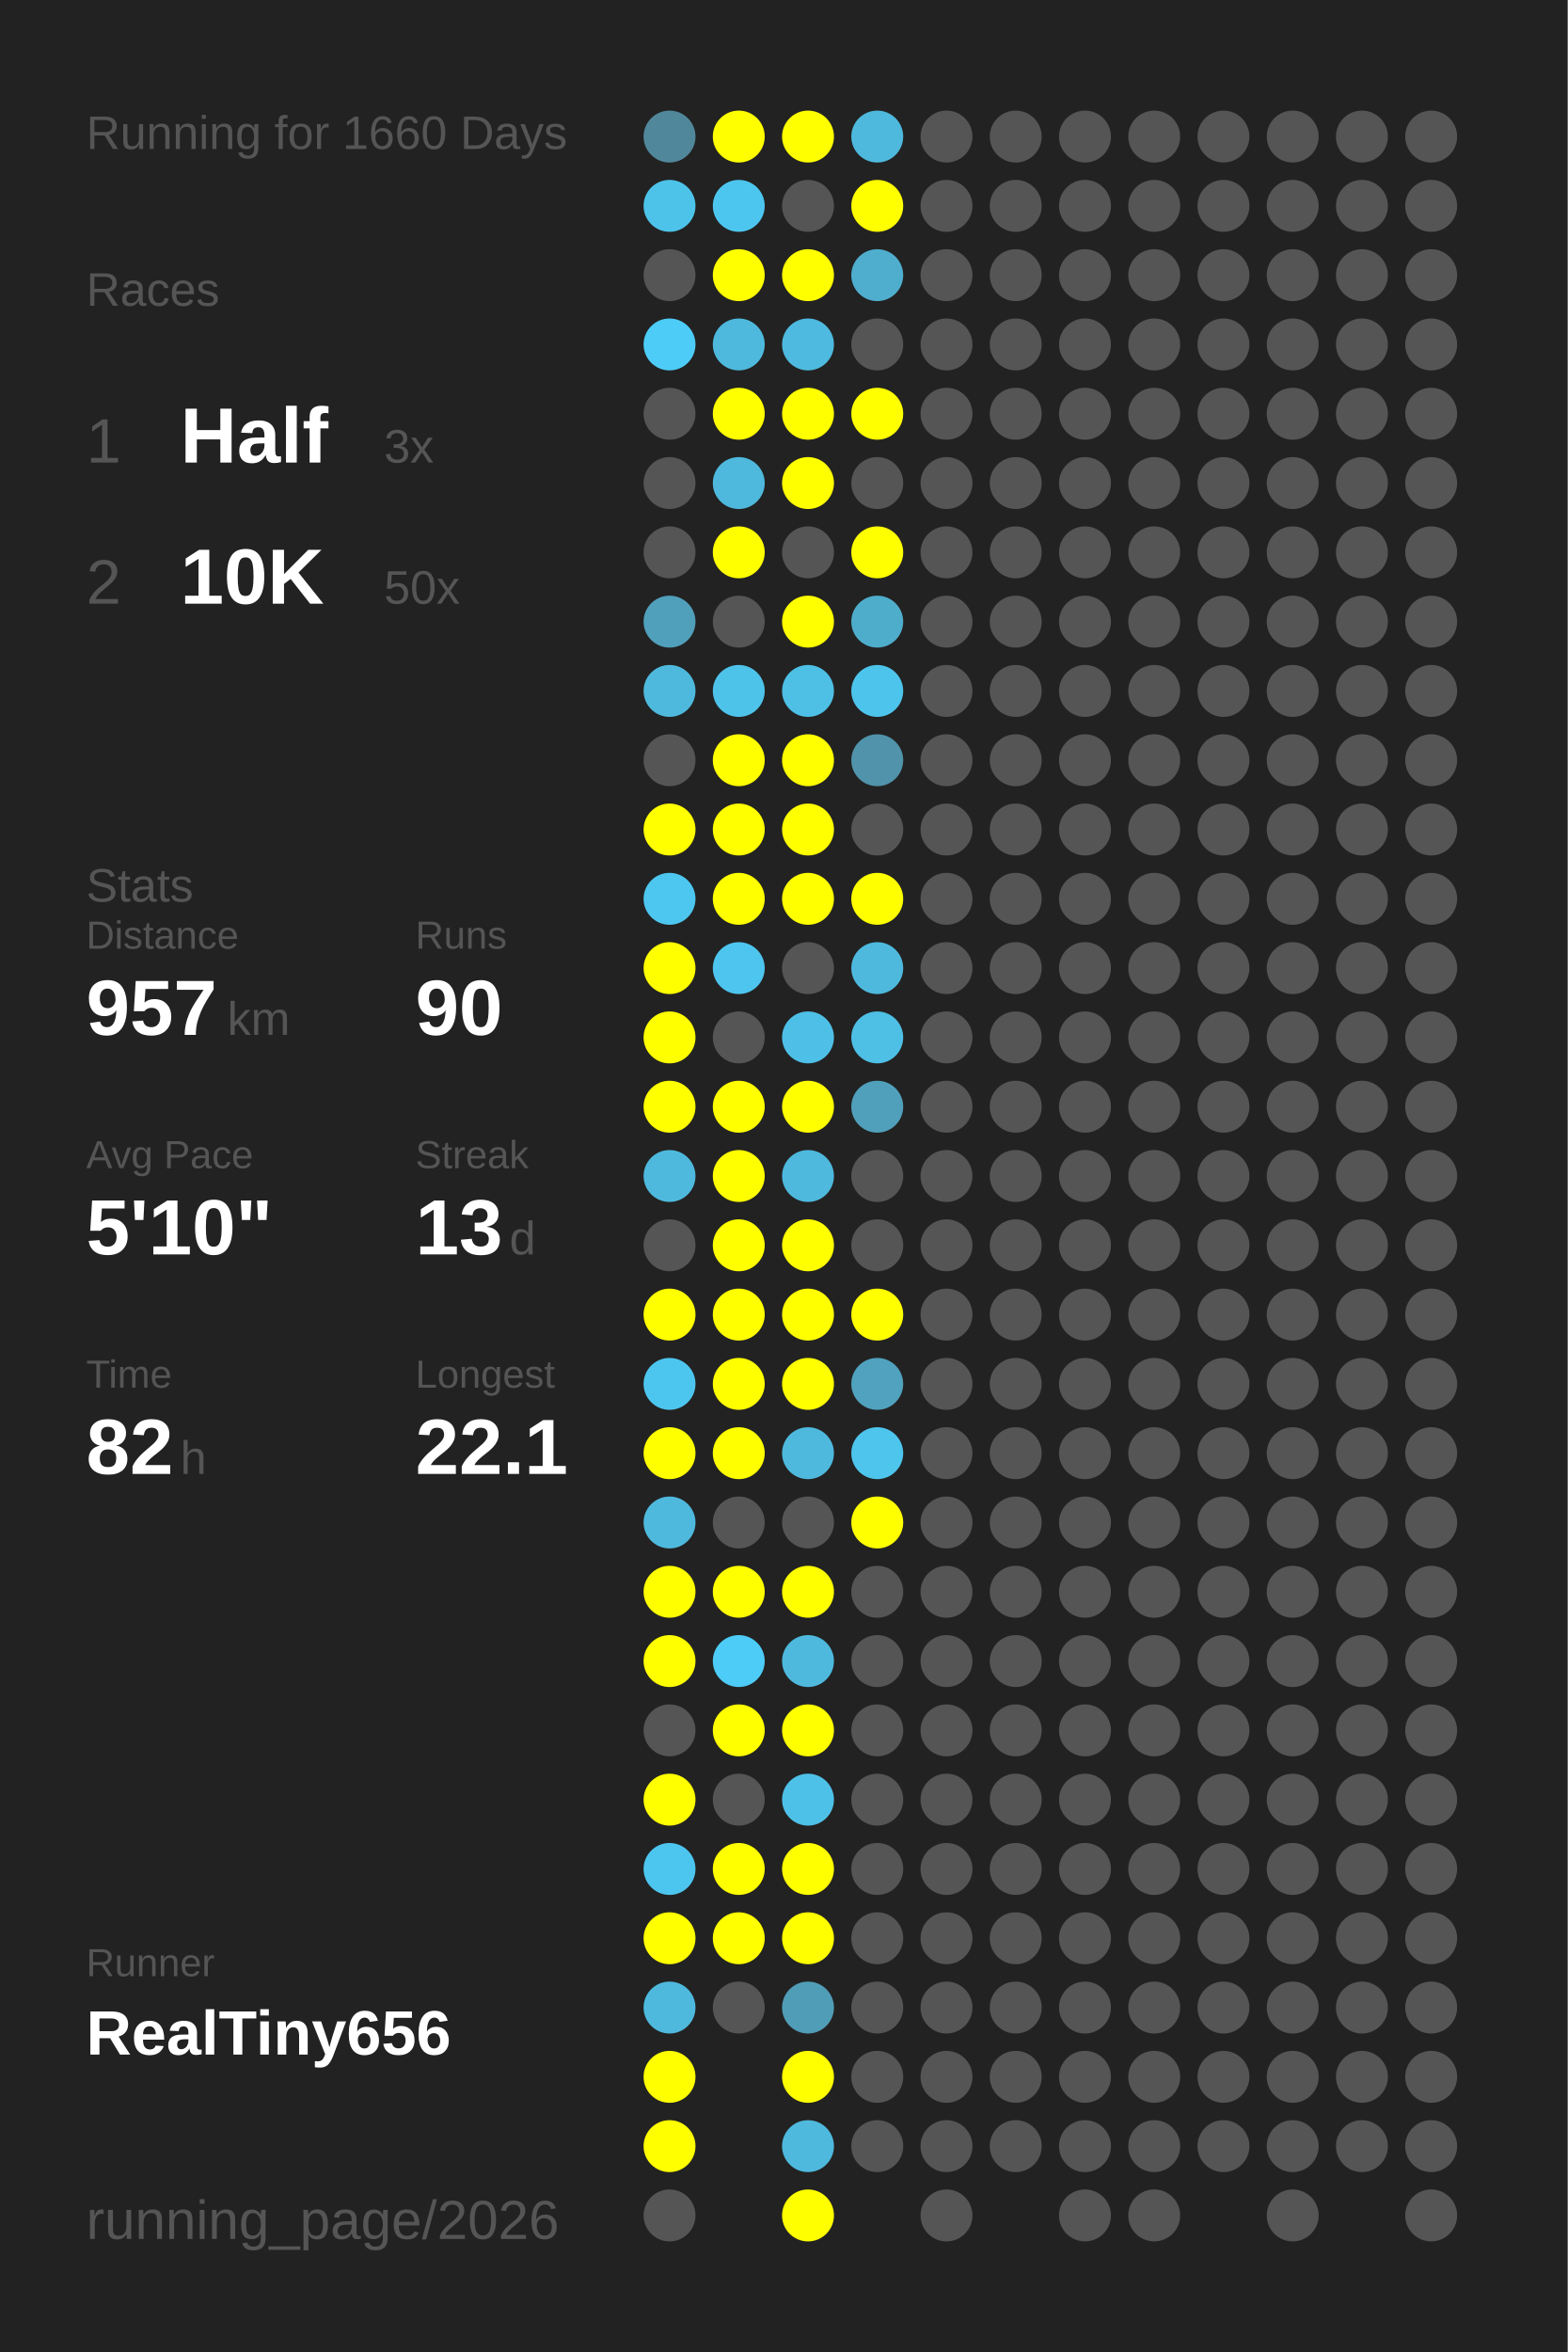
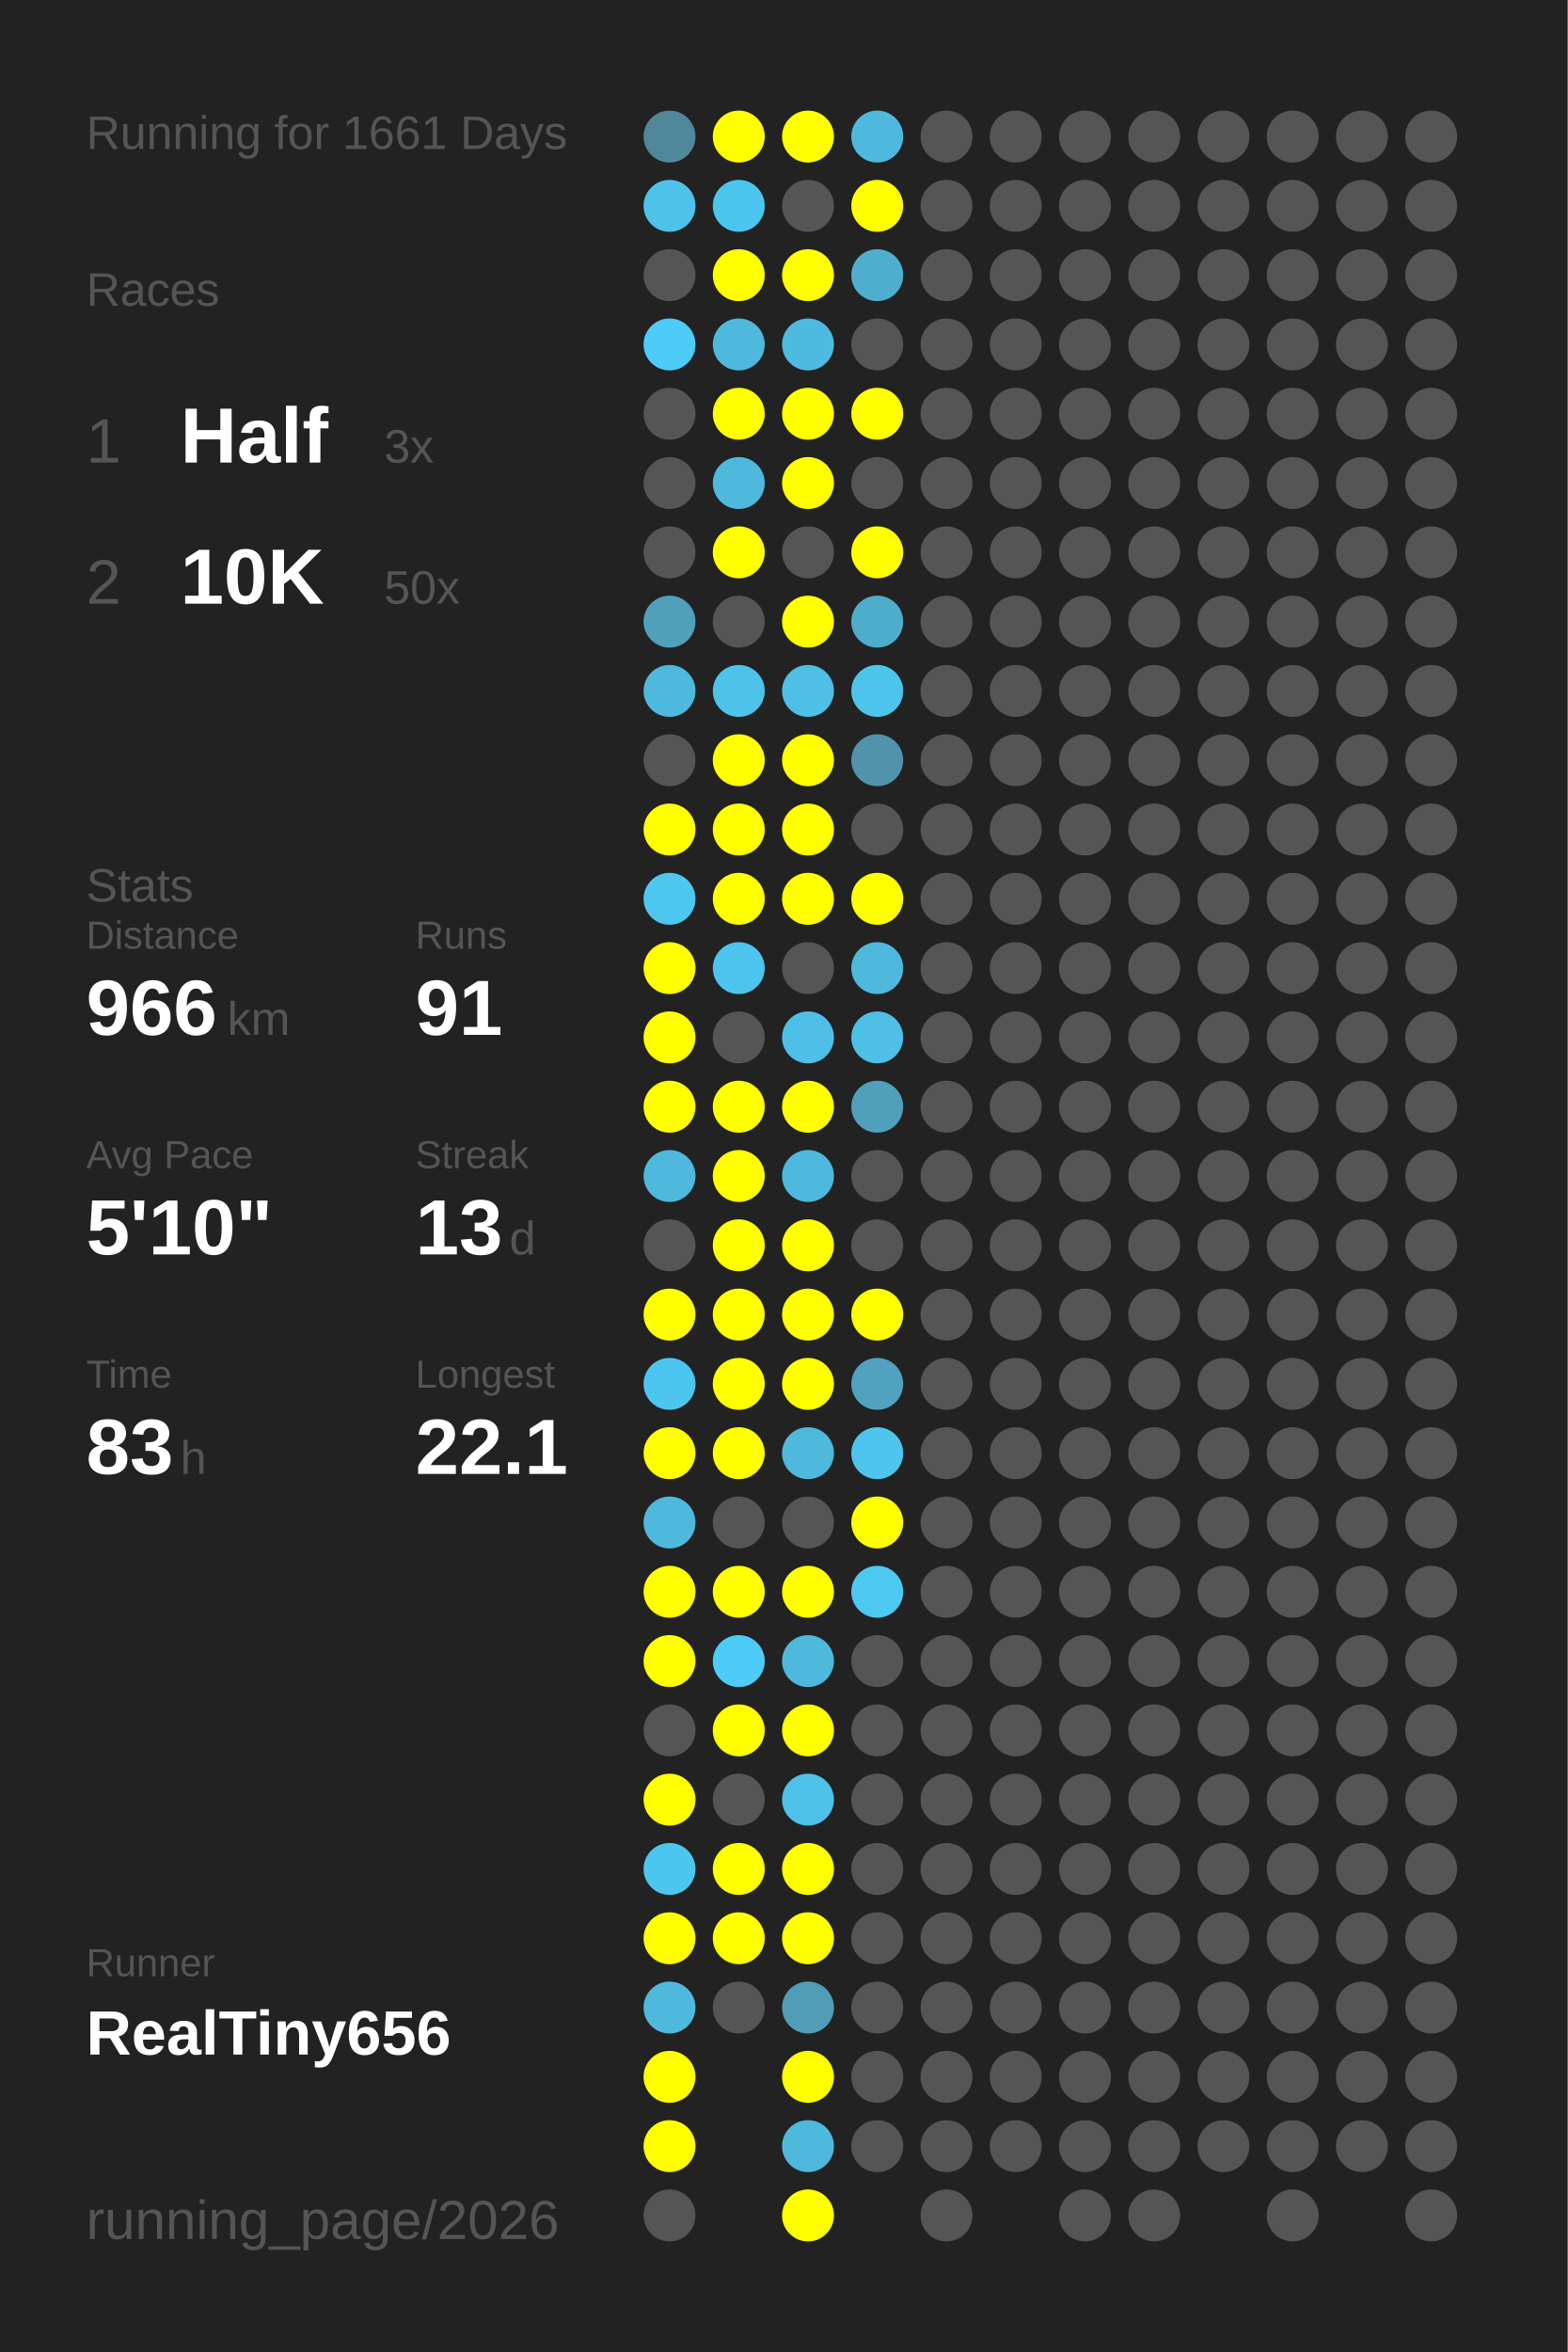
<svg xmlns="http://www.w3.org/2000/svg" baseProfile="full" height="300mm" version="1.1" viewBox="0,0,200,300" width="200mm">
  <defs />
  <rect fill="#222222" height="300" width="200" x="0" y="0" />
-   <text fill="#555555" style="font-size:6px; font-family:Arial;" x="11" y="19">Running for 1660 Days</text>
+   <text fill="#555555" style="font-size:6px; font-family:Arial;" x="11" y="19">Running for 1661 Days</text>
  <text fill="#555555" style="font-size:6px; font-family:Arial;" x="11" y="39">Races</text>
  <text fill="#555555" style="font-size:8px; font-family:Arial;" x="11" y="59">1</text>
  <text fill="#FFFFFF" style="font-size:10px; font-family:Arial; font-weight:bold;" x="23" y="59">Half</text>
  <text fill="#555555" style="font-size:6px; font-family:Arial;" x="49" y="59">3x</text>
  <text fill="#555555" style="font-size:8px; font-family:Arial;" x="11" y="77">2</text>
  <text fill="#FFFFFF" style="font-size:10px; font-family:Arial; font-weight:bold;" x="23" y="77">10K</text>
  <text fill="#555555" style="font-size:6px; font-family:Arial;" x="49" y="77">50x</text>
  <text fill="#555555" style="font-size:6px; font-family:Arial;" x="11" y="115">Stats</text>
  <text fill="#555555" style="font-size:5px; font-family:Arial;" x="11" y="121">Distance</text>
-   <text fill="#FFFFFF" style="font-size:10px; font-family:Arial; font-weight:bold;" x="11" y="132">957</text>
+   <text fill="#FFFFFF" style="font-size:10px; font-family:Arial; font-weight:bold;" x="11" y="132">966</text>
  <text fill="#555555" style="font-size:6px; font-family:Arial;" x="29" y="132">km</text>
  <text fill="#555555" style="font-size:5px; font-family:Arial;" x="53" y="121">Runs</text>
-   <text fill="#FFFFFF" style="font-size:10px; font-family:Arial; font-weight:bold;" x="53" y="132">90</text>
+   <text fill="#FFFFFF" style="font-size:10px; font-family:Arial; font-weight:bold;" x="53" y="132">91</text>
  <text fill="#555555" style="font-size:5px; font-family:Arial;" x="11" y="149">Avg Pace</text>
  <text fill="#FFFFFF" style="font-size:10px; font-family:Arial; font-weight:bold;" x="11" y="160">5'10"</text>
  <text fill="#555555" style="font-size:5px; font-family:Arial;" x="53" y="149">Streak</text>
  <text fill="#FFFFFF" style="font-size:10px; font-family:Arial; font-weight:bold;" x="53" y="160">13</text>
  <text fill="#555555" style="font-size:6px; font-family:Arial;" x="65" y="160">d</text>
  <text fill="#555555" style="font-size:5px; font-family:Arial;" x="11" y="177">Time</text>
-   <text fill="#FFFFFF" style="font-size:10px; font-family:Arial; font-weight:bold;" x="11" y="188">82</text>
+   <text fill="#FFFFFF" style="font-size:10px; font-family:Arial; font-weight:bold;" x="11" y="188">83</text>
  <text fill="#555555" style="font-size:6px; font-family:Arial;" x="23" y="188">h</text>
  <text fill="#555555" style="font-size:5px; font-family:Arial;" x="53" y="177">Longest</text>
  <text fill="#FFFFFF" style="font-size:10px; font-family:Arial; font-weight:bold;" x="53" y="188">22.1</text>
  <text fill="#555555" style="font-size:5px; font-family:Arial;" x="11" y="252.065">Runner</text>
  <text fill="#FFFFFF" style="font-size:8px; font-family:Arial; font-weight:bold;" x="11" y="262.065">RealTiny656</text>
  <text fill="#555555" style="font-size:7px; font-family:Arial;" x="11" y="285.581">running_page/2026</text>
  <circle cx="85.417" cy="17.419" fill="#51879a" r="3.312" />
  <circle cx="85.417" cy="26.258" fill="#4dc3ea" r="3.312" />
  <circle cx="85.417" cy="35.097" fill="#555555" r="3.312" />
  <circle cx="85.417" cy="43.935" fill="#4dccf7" r="3.312" />
  <circle cx="85.417" cy="52.774" fill="#555555" r="3.312" />
  <circle cx="85.417" cy="61.613" fill="#555555" r="3.312" />
  <circle cx="85.417" cy="70.452" fill="#555555" r="3.312" />
  <circle cx="85.417" cy="79.29" fill="#50a0bb" r="3.312" />
  <circle cx="85.417" cy="88.129" fill="#4eb9dd" r="3.312" />
  <circle cx="85.417" cy="96.968" fill="#555555" r="3.312" />
  <circle cx="85.417" cy="105.806" fill="#FFFF00" r="3.312" />
  <circle cx="85.417" cy="114.645" fill="#4dc7f0" r="3.312" />
  <circle cx="85.417" cy="123.484" fill="#FFFF00" r="3.312" />
  <circle cx="85.417" cy="132.323" fill="#FFFF00" r="3.312" />
  <circle cx="85.417" cy="141.161" fill="#FFFF00" r="3.312" />
  <circle cx="85.417" cy="150" fill="#4eb9dd" r="3.312" />
  <circle cx="85.417" cy="158.839" fill="#555555" r="3.312" />
  <circle cx="85.417" cy="167.677" fill="#FFFF00" r="3.312" />
  <circle cx="85.417" cy="176.516" fill="#4dc6ef" r="3.312" />
  <circle cx="85.417" cy="185.355" fill="#FFFF00" r="3.312" />
  <circle cx="85.417" cy="194.194" fill="#4eb9dd" r="3.312" />
  <circle cx="85.417" cy="203.032" fill="#FFFF00" r="3.312" />
  <circle cx="85.417" cy="211.871" fill="#FFFF00" r="3.312" />
  <circle cx="85.417" cy="220.71" fill="#555555" r="3.312" />
  <circle cx="85.417" cy="229.548" fill="#FFFF00" r="3.312" />
  <circle cx="85.417" cy="238.387" fill="#4dc6ef" r="3.312" />
  <circle cx="85.417" cy="247.226" fill="#FFFF00" r="3.312" />
  <circle cx="85.417" cy="256.065" fill="#4eb9dd" r="3.312" />
  <circle cx="85.417" cy="264.903" fill="#FFFF00" r="3.312" />
  <circle cx="85.417" cy="273.742" fill="#FFFF00" r="3.312" />
  <circle cx="85.417" cy="282.581" fill="#555555" r="3.312" />
  <circle cx="94.25" cy="17.419" fill="#FFFF00" r="3.312" />
  <circle cx="94.25" cy="26.258" fill="#4dc6ef" r="3.312" />
  <circle cx="94.25" cy="35.097" fill="#FFFF00" r="3.312" />
  <circle cx="94.25" cy="43.935" fill="#4eb9dd" r="3.312" />
  <circle cx="94.25" cy="52.774" fill="#FFFF00" r="3.312" />
  <circle cx="94.25" cy="61.613" fill="#4eb9dd" r="3.312" />
  <circle cx="94.25" cy="70.452" fill="#FFFF00" r="3.312" />
  <circle cx="94.25" cy="79.29" fill="#555555" r="3.312" />
  <circle cx="94.25" cy="88.129" fill="#4dc3ea" r="3.312" />
  <circle cx="94.25" cy="96.968" fill="#FFFF00" r="3.312" />
  <circle cx="94.25" cy="105.806" fill="#FFFF00" r="3.312" />
  <circle cx="94.25" cy="114.645" fill="#FFFF00" r="3.312" />
  <circle cx="94.25" cy="123.484" fill="#4dc5ee" r="3.312" />
  <circle cx="94.25" cy="132.323" fill="#555555" r="3.312" />
  <circle cx="94.25" cy="141.161" fill="#FFFF00" r="3.312" />
  <circle cx="94.25" cy="150" fill="#FFFF00" r="3.312" />
  <circle cx="94.25" cy="158.839" fill="#FFFF00" r="3.312" />
  <circle cx="94.25" cy="167.677" fill="#FFFF00" r="3.312" />
  <circle cx="94.25" cy="176.516" fill="#FFFF00" r="3.312" />
  <circle cx="94.25" cy="185.355" fill="#FFFF00" r="3.312" />
  <circle cx="94.25" cy="194.194" fill="#555555" r="3.312" />
  <circle cx="94.25" cy="203.032" fill="#FFFF00" r="3.312" />
  <circle cx="94.25" cy="211.871" fill="#4dccf7" r="3.312" />
  <circle cx="94.25" cy="220.71" fill="#FFFF00" r="3.312" />
  <circle cx="94.25" cy="229.548" fill="#555555" r="3.312" />
  <circle cx="94.25" cy="238.387" fill="#FFFF00" r="3.312" />
  <circle cx="94.25" cy="247.226" fill="#FFFF00" r="3.312" />
  <circle cx="94.25" cy="256.065" fill="#555555" r="3.312" />
  <circle cx="103.083" cy="17.419" fill="#FFFF00" r="3.312" />
  <circle cx="103.083" cy="26.258" fill="#555555" r="3.312" />
  <circle cx="103.083" cy="35.097" fill="#FFFF00" r="3.312" />
  <circle cx="103.083" cy="43.935" fill="#4ebadf" r="3.312" />
  <circle cx="103.083" cy="52.774" fill="#FFFF00" r="3.312" />
  <circle cx="103.083" cy="61.613" fill="#FFFF00" r="3.312" />
  <circle cx="103.083" cy="70.452" fill="#555555" r="3.312" />
  <circle cx="103.083" cy="79.29" fill="#FFFF00" r="3.312" />
  <circle cx="103.083" cy="88.129" fill="#4ebfe5" r="3.312" />
  <circle cx="103.083" cy="96.968" fill="#FFFF00" r="3.312" />
  <circle cx="103.083" cy="105.806" fill="#FFFF00" r="3.312" />
  <circle cx="103.083" cy="114.645" fill="#FFFF00" r="3.312" />
  <circle cx="103.083" cy="123.484" fill="#555555" r="3.312" />
  <circle cx="103.083" cy="132.323" fill="#4ec0e7" r="3.312" />
  <circle cx="103.083" cy="141.161" fill="#FFFF00" r="3.312" />
  <circle cx="103.083" cy="150" fill="#4eb9dd" r="3.312" />
  <circle cx="103.083" cy="158.839" fill="#FFFF00" r="3.312" />
  <circle cx="103.083" cy="167.677" fill="#FFFF00" r="3.312" />
  <circle cx="103.083" cy="176.516" fill="#FFFF00" r="3.312" />
  <circle cx="103.083" cy="185.355" fill="#4eb9dd" r="3.312" />
  <circle cx="103.083" cy="194.194" fill="#555555" r="3.312" />
  <circle cx="103.083" cy="203.032" fill="#FFFF00" r="3.312" />
  <circle cx="103.083" cy="211.871" fill="#4eb9dd" r="3.312" />
  <circle cx="103.083" cy="220.71" fill="#FFFF00" r="3.312" />
  <circle cx="103.083" cy="229.548" fill="#4ec1e8" r="3.312" />
  <circle cx="103.083" cy="238.387" fill="#FFFF00" r="3.312" />
  <circle cx="103.083" cy="247.226" fill="#FFFF00" r="3.312" />
  <circle cx="103.083" cy="256.065" fill="#509db7" r="3.312" />
  <circle cx="103.083" cy="264.903" fill="#FFFF00" r="3.312" />
  <circle cx="103.083" cy="273.742" fill="#4eb9dd" r="3.312" />
  <circle cx="103.083" cy="282.581" fill="#FFFF00" r="3.312" />
  <circle cx="111.917" cy="17.419" fill="#4eb9dd" r="3.312" />
  <circle cx="111.917" cy="26.258" fill="#FFFF00" r="3.312" />
  <circle cx="111.917" cy="35.097" fill="#4faece" r="3.312" />
  <circle cx="111.917" cy="43.935" fill="#555555" r="3.312" />
  <circle cx="111.917" cy="52.774" fill="#FFFF00" r="3.312" />
  <circle cx="111.917" cy="61.613" fill="#555555" r="3.312" />
  <circle cx="111.917" cy="70.452" fill="#FFFF00" r="3.312" />
  <circle cx="111.917" cy="79.29" fill="#4fadcc" r="3.312" />
  <circle cx="111.917" cy="88.129" fill="#4dc4eb" r="3.312" />
  <circle cx="111.917" cy="96.968" fill="#5093aa" r="3.312" />
  <circle cx="111.917" cy="105.806" fill="#555555" r="3.312" />
  <circle cx="111.917" cy="114.645" fill="#FFFF00" r="3.312" />
  <circle cx="111.917" cy="123.484" fill="#4eb9dd" r="3.312" />
  <circle cx="111.917" cy="132.323" fill="#4ebfe5" r="3.312" />
  <circle cx="111.917" cy="141.161" fill="#50a0bb" r="3.312" />
  <circle cx="111.917" cy="150" fill="#555555" r="3.312" />
  <circle cx="111.917" cy="158.839" fill="#555555" r="3.312" />
  <circle cx="111.917" cy="167.677" fill="#FFFF00" r="3.312" />
  <circle cx="111.917" cy="176.516" fill="#50a2be" r="3.312" />
  <circle cx="111.917" cy="185.355" fill="#4dc5ed" r="3.312" />
  <circle cx="111.917" cy="194.194" fill="#FFFF00" r="3.312" />
-   <circle cx="111.917" cy="203.032" fill="#555555" r="3.312" />
+   <circle cx="111.917" cy="203.032" fill="#4dc8f1" r="3.312" />
  <circle cx="111.917" cy="211.871" fill="#555555" r="3.312" />
  <circle cx="111.917" cy="220.71" fill="#555555" r="3.312" />
  <circle cx="111.917" cy="229.548" fill="#555555" r="3.312" />
  <circle cx="111.917" cy="238.387" fill="#555555" r="3.312" />
  <circle cx="111.917" cy="247.226" fill="#555555" r="3.312" />
  <circle cx="111.917" cy="256.065" fill="#555555" r="3.312" />
  <circle cx="111.917" cy="264.903" fill="#555555" r="3.312" />
  <circle cx="111.917" cy="273.742" fill="#555555" r="3.312" />
  <circle cx="120.75" cy="17.419" fill="#555555" r="3.312" />
  <circle cx="120.75" cy="26.258" fill="#555555" r="3.312" />
  <circle cx="120.75" cy="35.097" fill="#555555" r="3.312" />
  <circle cx="120.75" cy="43.935" fill="#555555" r="3.312" />
  <circle cx="120.75" cy="52.774" fill="#555555" r="3.312" />
  <circle cx="120.75" cy="61.613" fill="#555555" r="3.312" />
  <circle cx="120.75" cy="70.452" fill="#555555" r="3.312" />
  <circle cx="120.75" cy="79.29" fill="#555555" r="3.312" />
  <circle cx="120.75" cy="88.129" fill="#555555" r="3.312" />
  <circle cx="120.75" cy="96.968" fill="#555555" r="3.312" />
  <circle cx="120.75" cy="105.806" fill="#555555" r="3.312" />
  <circle cx="120.75" cy="114.645" fill="#555555" r="3.312" />
  <circle cx="120.75" cy="123.484" fill="#555555" r="3.312" />
  <circle cx="120.75" cy="132.323" fill="#555555" r="3.312" />
  <circle cx="120.75" cy="141.161" fill="#555555" r="3.312" />
  <circle cx="120.75" cy="150" fill="#555555" r="3.312" />
  <circle cx="120.75" cy="158.839" fill="#555555" r="3.312" />
  <circle cx="120.75" cy="167.677" fill="#555555" r="3.312" />
  <circle cx="120.75" cy="176.516" fill="#555555" r="3.312" />
  <circle cx="120.75" cy="185.355" fill="#555555" r="3.312" />
  <circle cx="120.75" cy="194.194" fill="#555555" r="3.312" />
  <circle cx="120.75" cy="203.032" fill="#555555" r="3.312" />
  <circle cx="120.75" cy="211.871" fill="#555555" r="3.312" />
  <circle cx="120.75" cy="220.71" fill="#555555" r="3.312" />
  <circle cx="120.75" cy="229.548" fill="#555555" r="3.312" />
  <circle cx="120.75" cy="238.387" fill="#555555" r="3.312" />
  <circle cx="120.75" cy="247.226" fill="#555555" r="3.312" />
  <circle cx="120.75" cy="256.065" fill="#555555" r="3.312" />
  <circle cx="120.75" cy="264.903" fill="#555555" r="3.312" />
  <circle cx="120.75" cy="273.742" fill="#555555" r="3.312" />
  <circle cx="120.75" cy="282.581" fill="#555555" r="3.312" />
  <circle cx="129.583" cy="17.419" fill="#555555" r="3.312" />
  <circle cx="129.583" cy="26.258" fill="#555555" r="3.312" />
  <circle cx="129.583" cy="35.097" fill="#555555" r="3.312" />
  <circle cx="129.583" cy="43.935" fill="#555555" r="3.312" />
  <circle cx="129.583" cy="52.774" fill="#555555" r="3.312" />
  <circle cx="129.583" cy="61.613" fill="#555555" r="3.312" />
  <circle cx="129.583" cy="70.452" fill="#555555" r="3.312" />
  <circle cx="129.583" cy="79.29" fill="#555555" r="3.312" />
  <circle cx="129.583" cy="88.129" fill="#555555" r="3.312" />
  <circle cx="129.583" cy="96.968" fill="#555555" r="3.312" />
  <circle cx="129.583" cy="105.806" fill="#555555" r="3.312" />
  <circle cx="129.583" cy="114.645" fill="#555555" r="3.312" />
  <circle cx="129.583" cy="123.484" fill="#555555" r="3.312" />
  <circle cx="129.583" cy="132.323" fill="#555555" r="3.312" />
  <circle cx="129.583" cy="141.161" fill="#555555" r="3.312" />
  <circle cx="129.583" cy="150" fill="#555555" r="3.312" />
  <circle cx="129.583" cy="158.839" fill="#555555" r="3.312" />
  <circle cx="129.583" cy="167.677" fill="#555555" r="3.312" />
  <circle cx="129.583" cy="176.516" fill="#555555" r="3.312" />
  <circle cx="129.583" cy="185.355" fill="#555555" r="3.312" />
  <circle cx="129.583" cy="194.194" fill="#555555" r="3.312" />
  <circle cx="129.583" cy="203.032" fill="#555555" r="3.312" />
  <circle cx="129.583" cy="211.871" fill="#555555" r="3.312" />
  <circle cx="129.583" cy="220.71" fill="#555555" r="3.312" />
  <circle cx="129.583" cy="229.548" fill="#555555" r="3.312" />
  <circle cx="129.583" cy="238.387" fill="#555555" r="3.312" />
  <circle cx="129.583" cy="247.226" fill="#555555" r="3.312" />
  <circle cx="129.583" cy="256.065" fill="#555555" r="3.312" />
  <circle cx="129.583" cy="264.903" fill="#555555" r="3.312" />
  <circle cx="129.583" cy="273.742" fill="#555555" r="3.312" />
  <circle cx="138.417" cy="17.419" fill="#555555" r="3.312" />
  <circle cx="138.417" cy="26.258" fill="#555555" r="3.312" />
  <circle cx="138.417" cy="35.097" fill="#555555" r="3.312" />
  <circle cx="138.417" cy="43.935" fill="#555555" r="3.312" />
  <circle cx="138.417" cy="52.774" fill="#555555" r="3.312" />
  <circle cx="138.417" cy="61.613" fill="#555555" r="3.312" />
  <circle cx="138.417" cy="70.452" fill="#555555" r="3.312" />
  <circle cx="138.417" cy="79.29" fill="#555555" r="3.312" />
  <circle cx="138.417" cy="88.129" fill="#555555" r="3.312" />
  <circle cx="138.417" cy="96.968" fill="#555555" r="3.312" />
  <circle cx="138.417" cy="105.806" fill="#555555" r="3.312" />
  <circle cx="138.417" cy="114.645" fill="#555555" r="3.312" />
  <circle cx="138.417" cy="123.484" fill="#555555" r="3.312" />
  <circle cx="138.417" cy="132.323" fill="#555555" r="3.312" />
  <circle cx="138.417" cy="141.161" fill="#555555" r="3.312" />
  <circle cx="138.417" cy="150" fill="#555555" r="3.312" />
  <circle cx="138.417" cy="158.839" fill="#555555" r="3.312" />
  <circle cx="138.417" cy="167.677" fill="#555555" r="3.312" />
  <circle cx="138.417" cy="176.516" fill="#555555" r="3.312" />
  <circle cx="138.417" cy="185.355" fill="#555555" r="3.312" />
  <circle cx="138.417" cy="194.194" fill="#555555" r="3.312" />
  <circle cx="138.417" cy="203.032" fill="#555555" r="3.312" />
  <circle cx="138.417" cy="211.871" fill="#555555" r="3.312" />
  <circle cx="138.417" cy="220.71" fill="#555555" r="3.312" />
  <circle cx="138.417" cy="229.548" fill="#555555" r="3.312" />
  <circle cx="138.417" cy="238.387" fill="#555555" r="3.312" />
  <circle cx="138.417" cy="247.226" fill="#555555" r="3.312" />
  <circle cx="138.417" cy="256.065" fill="#555555" r="3.312" />
  <circle cx="138.417" cy="264.903" fill="#555555" r="3.312" />
  <circle cx="138.417" cy="273.742" fill="#555555" r="3.312" />
  <circle cx="138.417" cy="282.581" fill="#555555" r="3.312" />
  <circle cx="147.25" cy="17.419" fill="#555555" r="3.312" />
  <circle cx="147.25" cy="26.258" fill="#555555" r="3.312" />
  <circle cx="147.25" cy="35.097" fill="#555555" r="3.312" />
  <circle cx="147.25" cy="43.935" fill="#555555" r="3.312" />
  <circle cx="147.25" cy="52.774" fill="#555555" r="3.312" />
  <circle cx="147.25" cy="61.613" fill="#555555" r="3.312" />
  <circle cx="147.25" cy="70.452" fill="#555555" r="3.312" />
  <circle cx="147.25" cy="79.29" fill="#555555" r="3.312" />
  <circle cx="147.25" cy="88.129" fill="#555555" r="3.312" />
  <circle cx="147.25" cy="96.968" fill="#555555" r="3.312" />
  <circle cx="147.25" cy="105.806" fill="#555555" r="3.312" />
  <circle cx="147.25" cy="114.645" fill="#555555" r="3.312" />
  <circle cx="147.25" cy="123.484" fill="#555555" r="3.312" />
  <circle cx="147.25" cy="132.323" fill="#555555" r="3.312" />
  <circle cx="147.25" cy="141.161" fill="#555555" r="3.312" />
  <circle cx="147.25" cy="150" fill="#555555" r="3.312" />
  <circle cx="147.25" cy="158.839" fill="#555555" r="3.312" />
  <circle cx="147.25" cy="167.677" fill="#555555" r="3.312" />
  <circle cx="147.25" cy="176.516" fill="#555555" r="3.312" />
  <circle cx="147.25" cy="185.355" fill="#555555" r="3.312" />
  <circle cx="147.25" cy="194.194" fill="#555555" r="3.312" />
  <circle cx="147.25" cy="203.032" fill="#555555" r="3.312" />
  <circle cx="147.25" cy="211.871" fill="#555555" r="3.312" />
  <circle cx="147.25" cy="220.71" fill="#555555" r="3.312" />
  <circle cx="147.25" cy="229.548" fill="#555555" r="3.312" />
  <circle cx="147.25" cy="238.387" fill="#555555" r="3.312" />
  <circle cx="147.25" cy="247.226" fill="#555555" r="3.312" />
  <circle cx="147.25" cy="256.065" fill="#555555" r="3.312" />
  <circle cx="147.25" cy="264.903" fill="#555555" r="3.312" />
  <circle cx="147.25" cy="273.742" fill="#555555" r="3.312" />
  <circle cx="147.25" cy="282.581" fill="#555555" r="3.312" />
  <circle cx="156.083" cy="17.419" fill="#555555" r="3.312" />
  <circle cx="156.083" cy="26.258" fill="#555555" r="3.312" />
  <circle cx="156.083" cy="35.097" fill="#555555" r="3.312" />
  <circle cx="156.083" cy="43.935" fill="#555555" r="3.312" />
  <circle cx="156.083" cy="52.774" fill="#555555" r="3.312" />
  <circle cx="156.083" cy="61.613" fill="#555555" r="3.312" />
  <circle cx="156.083" cy="70.452" fill="#555555" r="3.312" />
  <circle cx="156.083" cy="79.29" fill="#555555" r="3.312" />
  <circle cx="156.083" cy="88.129" fill="#555555" r="3.312" />
  <circle cx="156.083" cy="96.968" fill="#555555" r="3.312" />
  <circle cx="156.083" cy="105.806" fill="#555555" r="3.312" />
  <circle cx="156.083" cy="114.645" fill="#555555" r="3.312" />
  <circle cx="156.083" cy="123.484" fill="#555555" r="3.312" />
  <circle cx="156.083" cy="132.323" fill="#555555" r="3.312" />
  <circle cx="156.083" cy="141.161" fill="#555555" r="3.312" />
  <circle cx="156.083" cy="150" fill="#555555" r="3.312" />
  <circle cx="156.083" cy="158.839" fill="#555555" r="3.312" />
  <circle cx="156.083" cy="167.677" fill="#555555" r="3.312" />
  <circle cx="156.083" cy="176.516" fill="#555555" r="3.312" />
  <circle cx="156.083" cy="185.355" fill="#555555" r="3.312" />
  <circle cx="156.083" cy="194.194" fill="#555555" r="3.312" />
  <circle cx="156.083" cy="203.032" fill="#555555" r="3.312" />
  <circle cx="156.083" cy="211.871" fill="#555555" r="3.312" />
  <circle cx="156.083" cy="220.71" fill="#555555" r="3.312" />
  <circle cx="156.083" cy="229.548" fill="#555555" r="3.312" />
  <circle cx="156.083" cy="238.387" fill="#555555" r="3.312" />
  <circle cx="156.083" cy="247.226" fill="#555555" r="3.312" />
  <circle cx="156.083" cy="256.065" fill="#555555" r="3.312" />
  <circle cx="156.083" cy="264.903" fill="#555555" r="3.312" />
  <circle cx="156.083" cy="273.742" fill="#555555" r="3.312" />
  <circle cx="164.917" cy="17.419" fill="#555555" r="3.312" />
  <circle cx="164.917" cy="26.258" fill="#555555" r="3.312" />
  <circle cx="164.917" cy="35.097" fill="#555555" r="3.312" />
  <circle cx="164.917" cy="43.935" fill="#555555" r="3.312" />
  <circle cx="164.917" cy="52.774" fill="#555555" r="3.312" />
  <circle cx="164.917" cy="61.613" fill="#555555" r="3.312" />
  <circle cx="164.917" cy="70.452" fill="#555555" r="3.312" />
  <circle cx="164.917" cy="79.29" fill="#555555" r="3.312" />
  <circle cx="164.917" cy="88.129" fill="#555555" r="3.312" />
  <circle cx="164.917" cy="96.968" fill="#555555" r="3.312" />
  <circle cx="164.917" cy="105.806" fill="#555555" r="3.312" />
  <circle cx="164.917" cy="114.645" fill="#555555" r="3.312" />
  <circle cx="164.917" cy="123.484" fill="#555555" r="3.312" />
  <circle cx="164.917" cy="132.323" fill="#555555" r="3.312" />
  <circle cx="164.917" cy="141.161" fill="#555555" r="3.312" />
  <circle cx="164.917" cy="150" fill="#555555" r="3.312" />
  <circle cx="164.917" cy="158.839" fill="#555555" r="3.312" />
  <circle cx="164.917" cy="167.677" fill="#555555" r="3.312" />
  <circle cx="164.917" cy="176.516" fill="#555555" r="3.312" />
  <circle cx="164.917" cy="185.355" fill="#555555" r="3.312" />
  <circle cx="164.917" cy="194.194" fill="#555555" r="3.312" />
  <circle cx="164.917" cy="203.032" fill="#555555" r="3.312" />
  <circle cx="164.917" cy="211.871" fill="#555555" r="3.312" />
  <circle cx="164.917" cy="220.71" fill="#555555" r="3.312" />
  <circle cx="164.917" cy="229.548" fill="#555555" r="3.312" />
  <circle cx="164.917" cy="238.387" fill="#555555" r="3.312" />
  <circle cx="164.917" cy="247.226" fill="#555555" r="3.312" />
  <circle cx="164.917" cy="256.065" fill="#555555" r="3.312" />
  <circle cx="164.917" cy="264.903" fill="#555555" r="3.312" />
  <circle cx="164.917" cy="273.742" fill="#555555" r="3.312" />
  <circle cx="164.917" cy="282.581" fill="#555555" r="3.312" />
  <circle cx="173.75" cy="17.419" fill="#555555" r="3.312" />
  <circle cx="173.75" cy="26.258" fill="#555555" r="3.312" />
  <circle cx="173.75" cy="35.097" fill="#555555" r="3.312" />
  <circle cx="173.75" cy="43.935" fill="#555555" r="3.312" />
  <circle cx="173.75" cy="52.774" fill="#555555" r="3.312" />
  <circle cx="173.75" cy="61.613" fill="#555555" r="3.312" />
  <circle cx="173.75" cy="70.452" fill="#555555" r="3.312" />
  <circle cx="173.75" cy="79.29" fill="#555555" r="3.312" />
  <circle cx="173.75" cy="88.129" fill="#555555" r="3.312" />
  <circle cx="173.75" cy="96.968" fill="#555555" r="3.312" />
  <circle cx="173.75" cy="105.806" fill="#555555" r="3.312" />
  <circle cx="173.75" cy="114.645" fill="#555555" r="3.312" />
  <circle cx="173.75" cy="123.484" fill="#555555" r="3.312" />
  <circle cx="173.75" cy="132.323" fill="#555555" r="3.312" />
  <circle cx="173.75" cy="141.161" fill="#555555" r="3.312" />
  <circle cx="173.75" cy="150" fill="#555555" r="3.312" />
  <circle cx="173.75" cy="158.839" fill="#555555" r="3.312" />
  <circle cx="173.75" cy="167.677" fill="#555555" r="3.312" />
  <circle cx="173.75" cy="176.516" fill="#555555" r="3.312" />
  <circle cx="173.75" cy="185.355" fill="#555555" r="3.312" />
  <circle cx="173.75" cy="194.194" fill="#555555" r="3.312" />
  <circle cx="173.75" cy="203.032" fill="#555555" r="3.312" />
  <circle cx="173.75" cy="211.871" fill="#555555" r="3.312" />
  <circle cx="173.75" cy="220.71" fill="#555555" r="3.312" />
  <circle cx="173.75" cy="229.548" fill="#555555" r="3.312" />
  <circle cx="173.75" cy="238.387" fill="#555555" r="3.312" />
  <circle cx="173.75" cy="247.226" fill="#555555" r="3.312" />
  <circle cx="173.75" cy="256.065" fill="#555555" r="3.312" />
  <circle cx="173.75" cy="264.903" fill="#555555" r="3.312" />
  <circle cx="173.75" cy="273.742" fill="#555555" r="3.312" />
  <circle cx="182.583" cy="17.419" fill="#555555" r="3.312" />
  <circle cx="182.583" cy="26.258" fill="#555555" r="3.312" />
  <circle cx="182.583" cy="35.097" fill="#555555" r="3.312" />
  <circle cx="182.583" cy="43.935" fill="#555555" r="3.312" />
  <circle cx="182.583" cy="52.774" fill="#555555" r="3.312" />
  <circle cx="182.583" cy="61.613" fill="#555555" r="3.312" />
  <circle cx="182.583" cy="70.452" fill="#555555" r="3.312" />
  <circle cx="182.583" cy="79.29" fill="#555555" r="3.312" />
  <circle cx="182.583" cy="88.129" fill="#555555" r="3.312" />
  <circle cx="182.583" cy="96.968" fill="#555555" r="3.312" />
  <circle cx="182.583" cy="105.806" fill="#555555" r="3.312" />
  <circle cx="182.583" cy="114.645" fill="#555555" r="3.312" />
  <circle cx="182.583" cy="123.484" fill="#555555" r="3.312" />
  <circle cx="182.583" cy="132.323" fill="#555555" r="3.312" />
  <circle cx="182.583" cy="141.161" fill="#555555" r="3.312" />
  <circle cx="182.583" cy="150" fill="#555555" r="3.312" />
  <circle cx="182.583" cy="158.839" fill="#555555" r="3.312" />
  <circle cx="182.583" cy="167.677" fill="#555555" r="3.312" />
  <circle cx="182.583" cy="176.516" fill="#555555" r="3.312" />
  <circle cx="182.583" cy="185.355" fill="#555555" r="3.312" />
  <circle cx="182.583" cy="194.194" fill="#555555" r="3.312" />
  <circle cx="182.583" cy="203.032" fill="#555555" r="3.312" />
  <circle cx="182.583" cy="211.871" fill="#555555" r="3.312" />
  <circle cx="182.583" cy="220.71" fill="#555555" r="3.312" />
  <circle cx="182.583" cy="229.548" fill="#555555" r="3.312" />
  <circle cx="182.583" cy="238.387" fill="#555555" r="3.312" />
  <circle cx="182.583" cy="247.226" fill="#555555" r="3.312" />
  <circle cx="182.583" cy="256.065" fill="#555555" r="3.312" />
  <circle cx="182.583" cy="264.903" fill="#555555" r="3.312" />
  <circle cx="182.583" cy="273.742" fill="#555555" r="3.312" />
  <circle cx="182.583" cy="282.581" fill="#555555" r="3.312" />
</svg>
